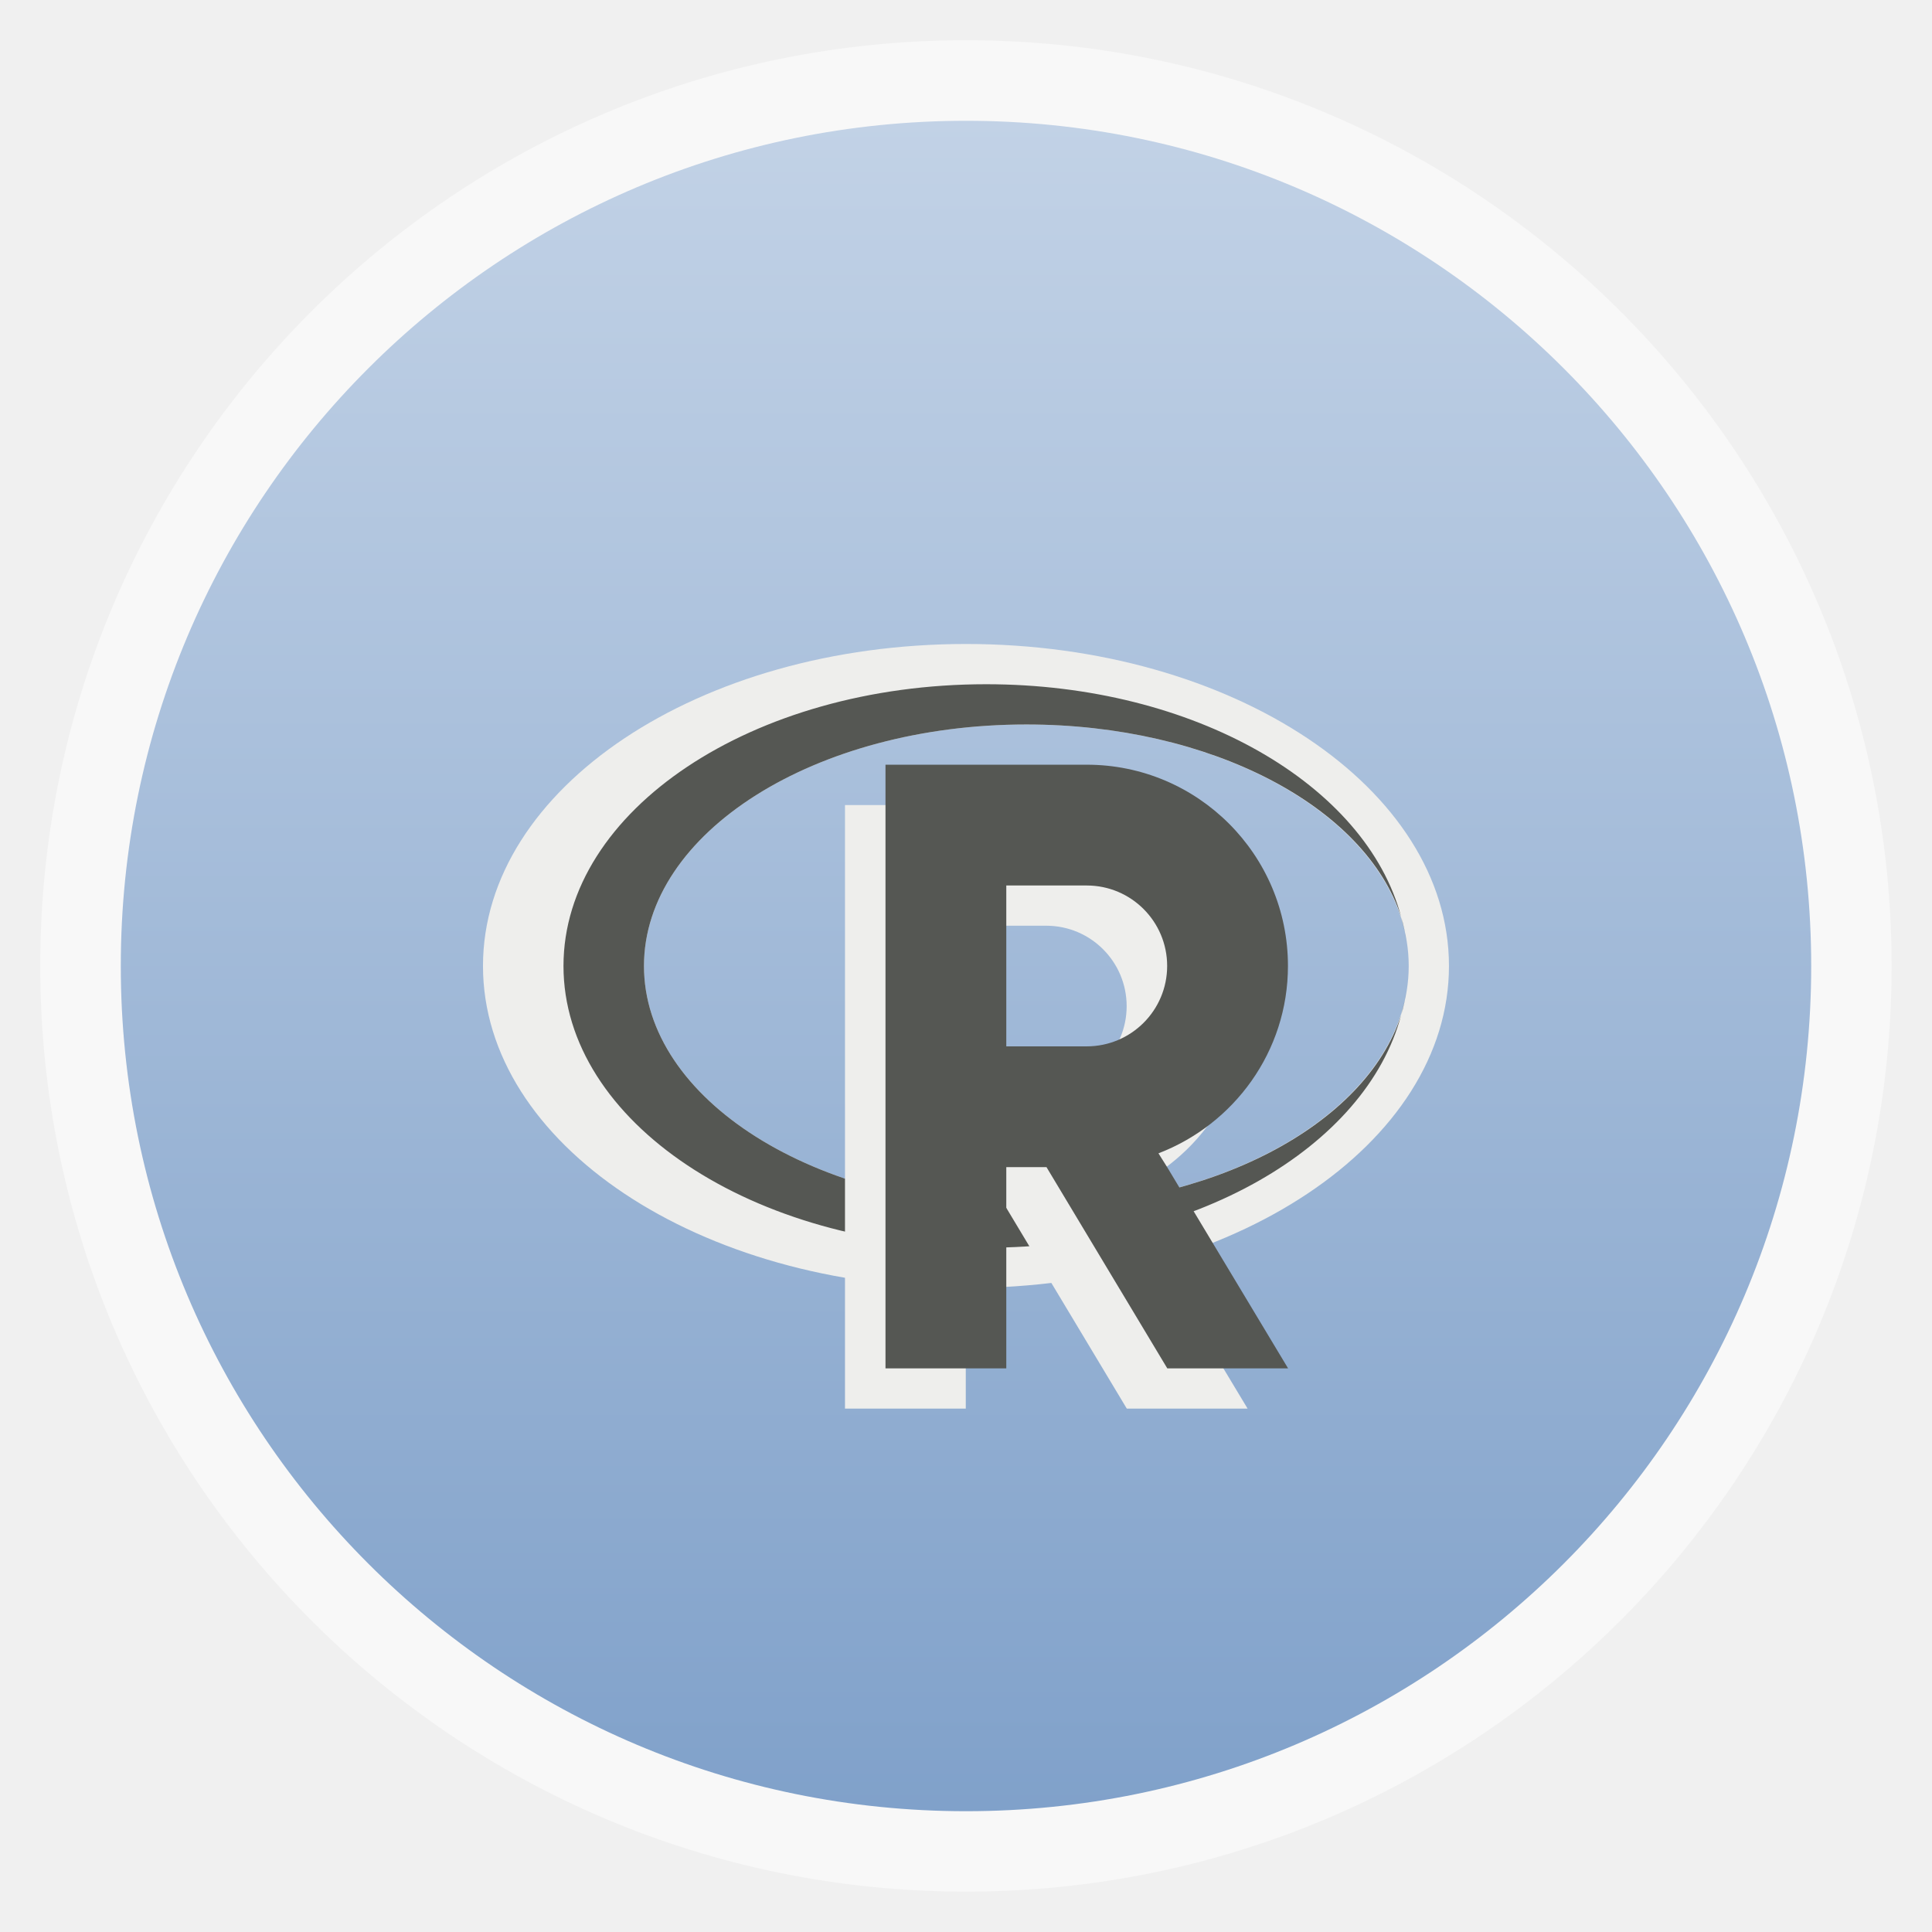
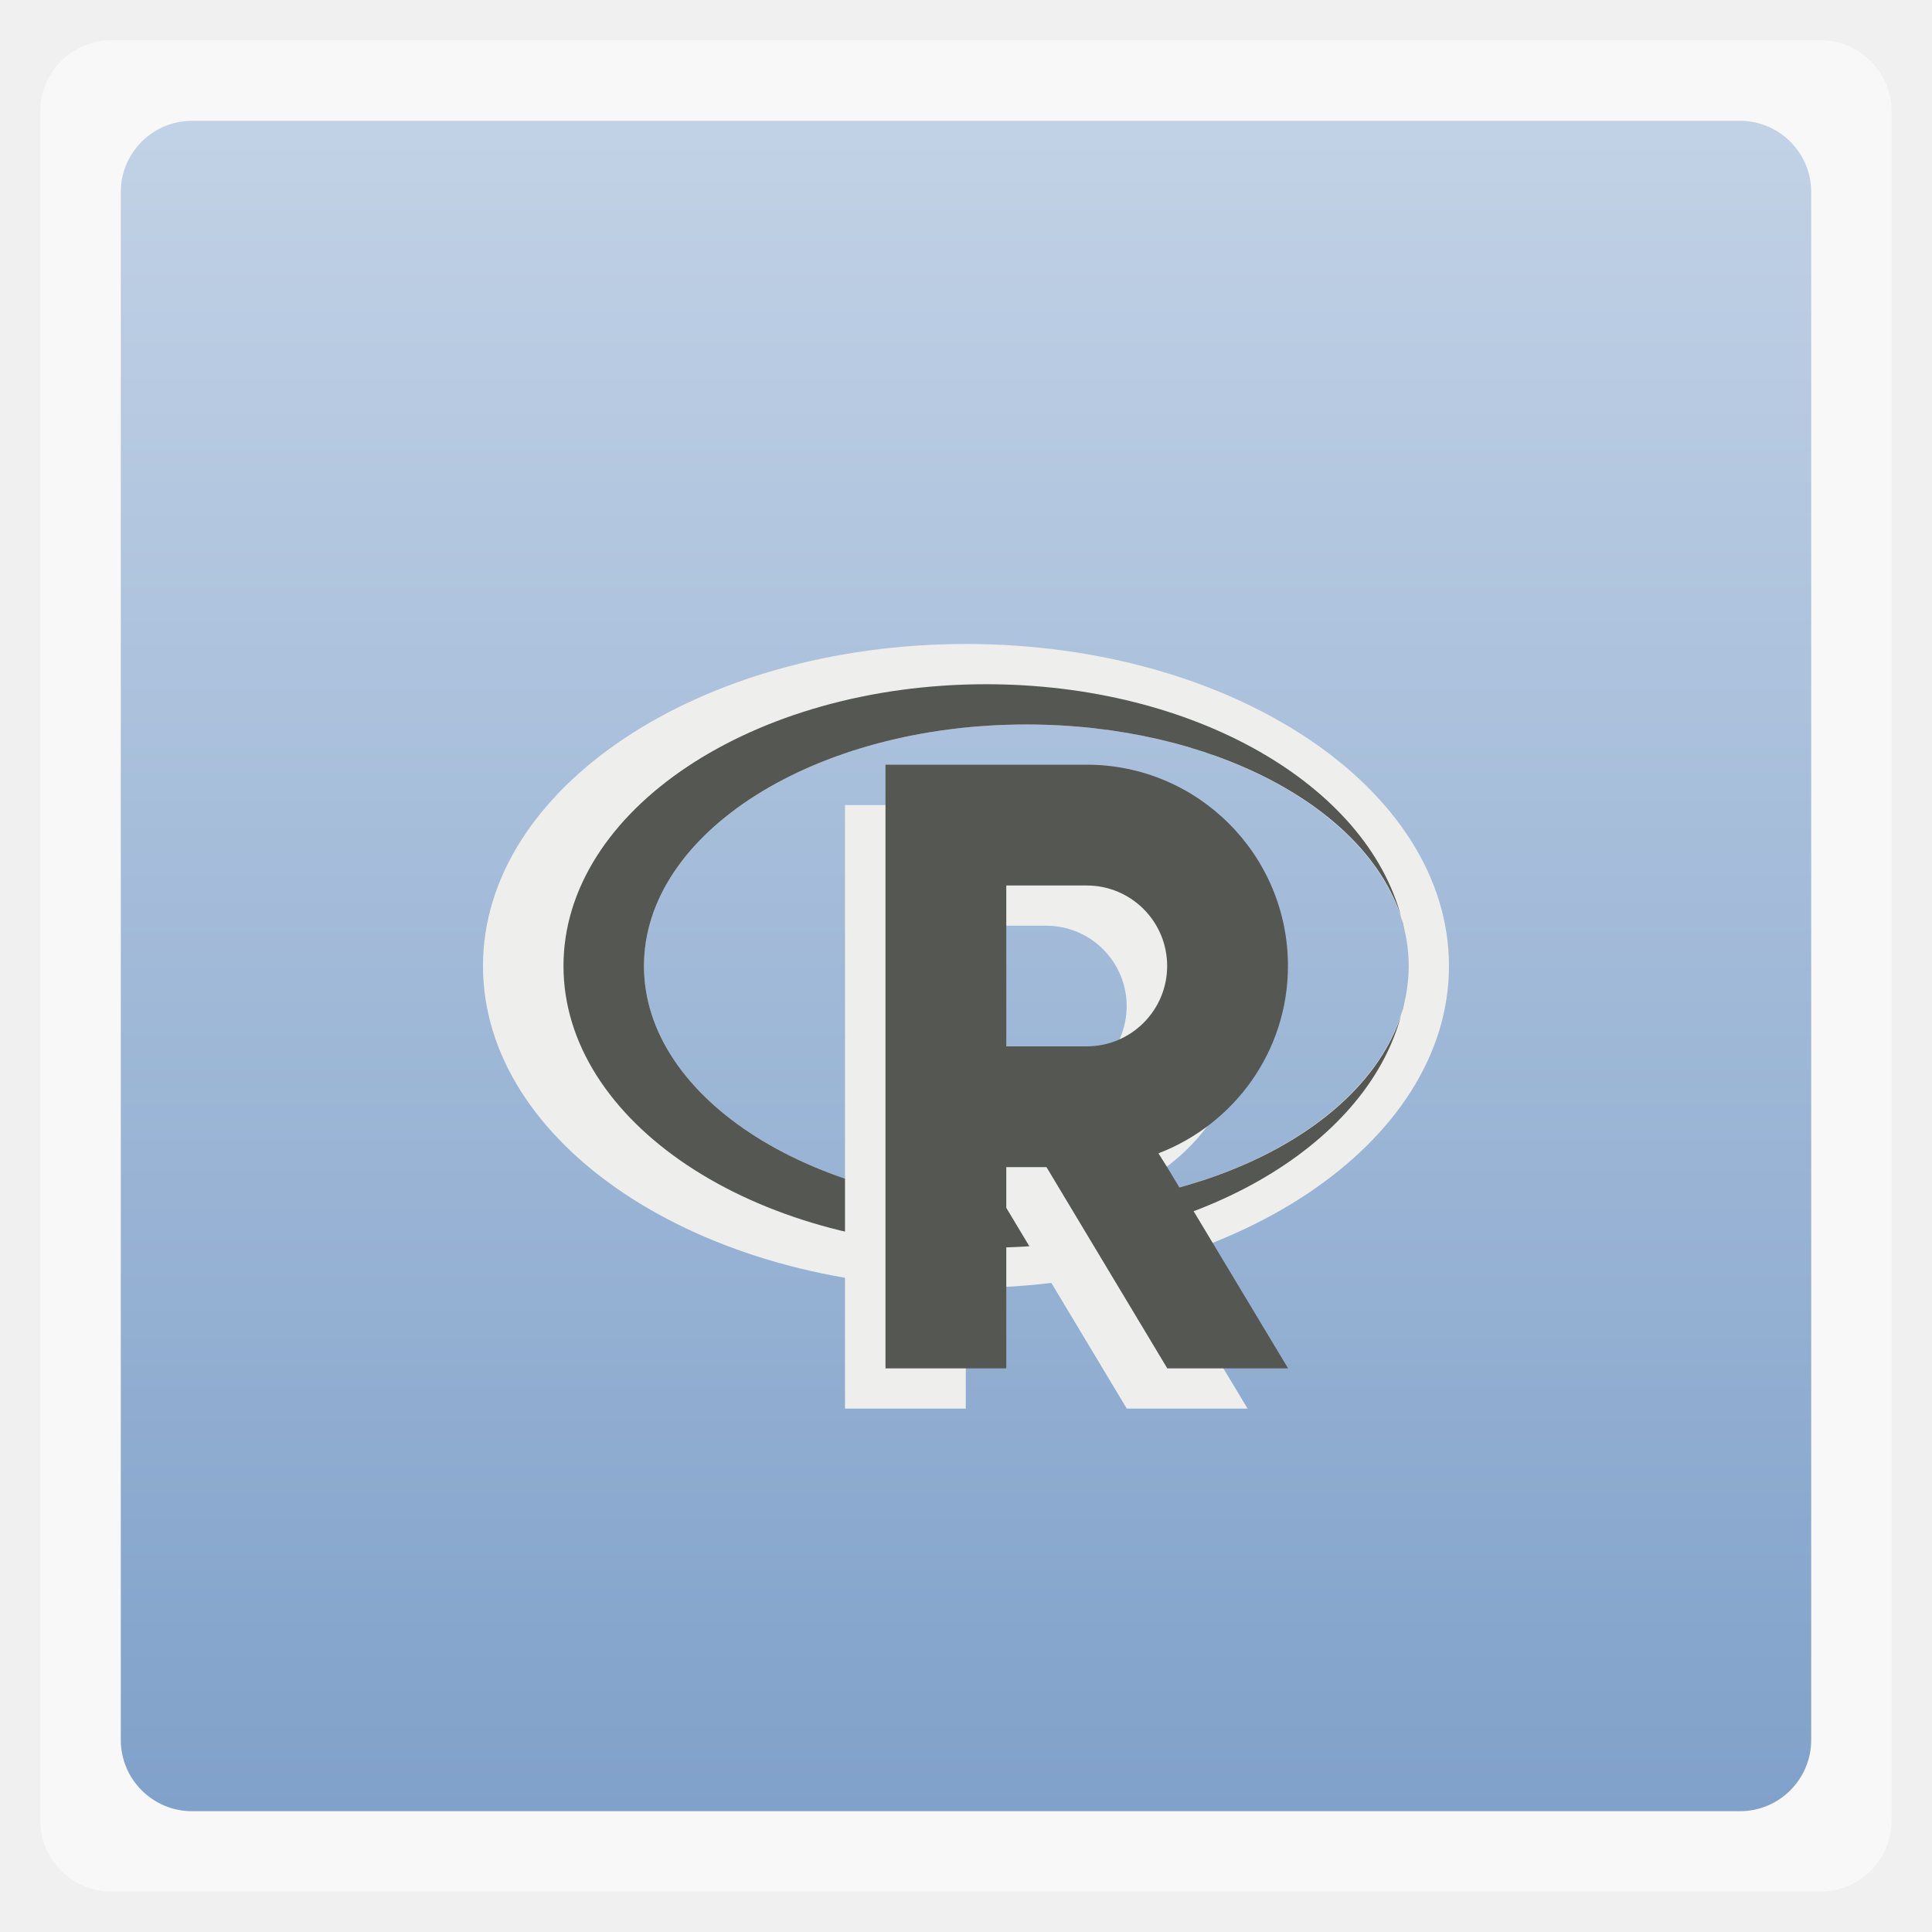
<svg xmlns="http://www.w3.org/2000/svg" xmlns:xlink="http://www.w3.org/1999/xlink" width="48" viewBox="0 0 13.547 13.547" height="48">
  <defs>
    <linearGradient id="0">
      <stop stop-color="#80a1ca" />
      <stop offset="1" stop-color="#c2d2e6" />
    </linearGradient>
    <linearGradient xlink:href="#0" id="1" gradientUnits="userSpaceOnUse" gradientTransform="matrix(1.10526,0,0,1.10526,-134.2803,-295.7649)" y1="279.09" x2="0" y2="268.36" />
  </defs>
-   <rect height="12.982" rx="6.491" y="0.282" x="0.282" width="12.982" opacity="0.5" fill="#ffffff" fill-rule="evenodd" />
-   <rect height="11.853" rx="5.926" y="0.847" x="0.847" width="11.853" fill="url(#1)" fill-rule="evenodd" />
+   <rect height="12.982" rx="0.5" y="0.282" x="0.282" width="12.982" opacity="0.5" fill="#ffffff" fill-rule="evenodd" />
+   <rect height="11.853" rx="0.5" y="0.847" x="0.847" width="11.853" fill="url(#1)" fill-rule="evenodd" />
  <path d="M 24 16 C 17.373 16 12 19.582 12 24 C 12 28.418 17.373 32 24 32 C 30.627 32 36 28.418 36 24 C 36 19.582 30.627 16 24 16 z M 25.5 18 C 30.747 18 35 20.686 35 24 C 35 27.314 30.747 30 25.5 30 C 20.253 30 16 27.314 16 24 C 16 20.686 20.253 18 25.5 18 z " transform="scale(0.2822222,0.2822222)" fill="#eeeeec" />
  <path d="M 24.5 17 C 18.701 17 14 20.134 14 24 C 14 27.866 18.701 31 24.5 31 C 29.672 31 33.943 28.5 34.812 25.219 C 33.927 27.953 30.091 30 25.5 30 C 20.253 30 16 27.314 16 24 C 16 20.686 20.253 18 25.5 18 C 30.091 18 33.927 20.047 34.812 22.781 C 33.943 19.5 29.672 17 24.5 17 z M 34.812 22.781 C 34.876 22.977 34.905 23.173 34.938 23.375 C 34.911 23.172 34.865 22.979 34.812 22.781 z M 34.812 25.219 C 34.865 25.021 34.911 24.828 34.938 24.625 C 34.905 24.827 34.876 25.023 34.812 25.219 z " transform="scale(0.2822222,0.2822222)" fill="#555753" />
  <path d="m 5.925,5.644 0,4.233 0.847,0 0,-1.411 0.282,0 0.847,1.411 0.847,0 L 7.9,8.467 7.839,8.37 C 8.368,8.166 8.747,7.657 8.747,7.056 c 0,-0.779 -0.632,-1.411 -1.411,-1.411 l -0.564,0 -0.847,0 z m 0.847,0.847 0.564,0 c 0.312,0 0.564,0.253 0.564,0.564 0,0.312 -0.253,0.564 -0.564,0.564 l -0.564,0 0,-1.129 z" fill="#eeeeec" />
  <path d="m 6.209,5.362 0,4.233 0.847,0 0,-1.411 0.282,0 0.847,1.411 0.847,0 L 8.184,8.184 8.123,8.087 C 8.652,7.884 9.031,7.374 9.031,6.773 c 0,-0.779 -0.632,-1.411 -1.411,-1.411 l -0.564,0 -0.847,0 z m 0.847,0.847 0.564,0 c 0.312,0 0.564,0.253 0.564,0.564 0,0.312 -0.253,0.564 -0.564,0.564 l -0.564,0 0,-1.129 z" fill="#555753" />
</svg>
